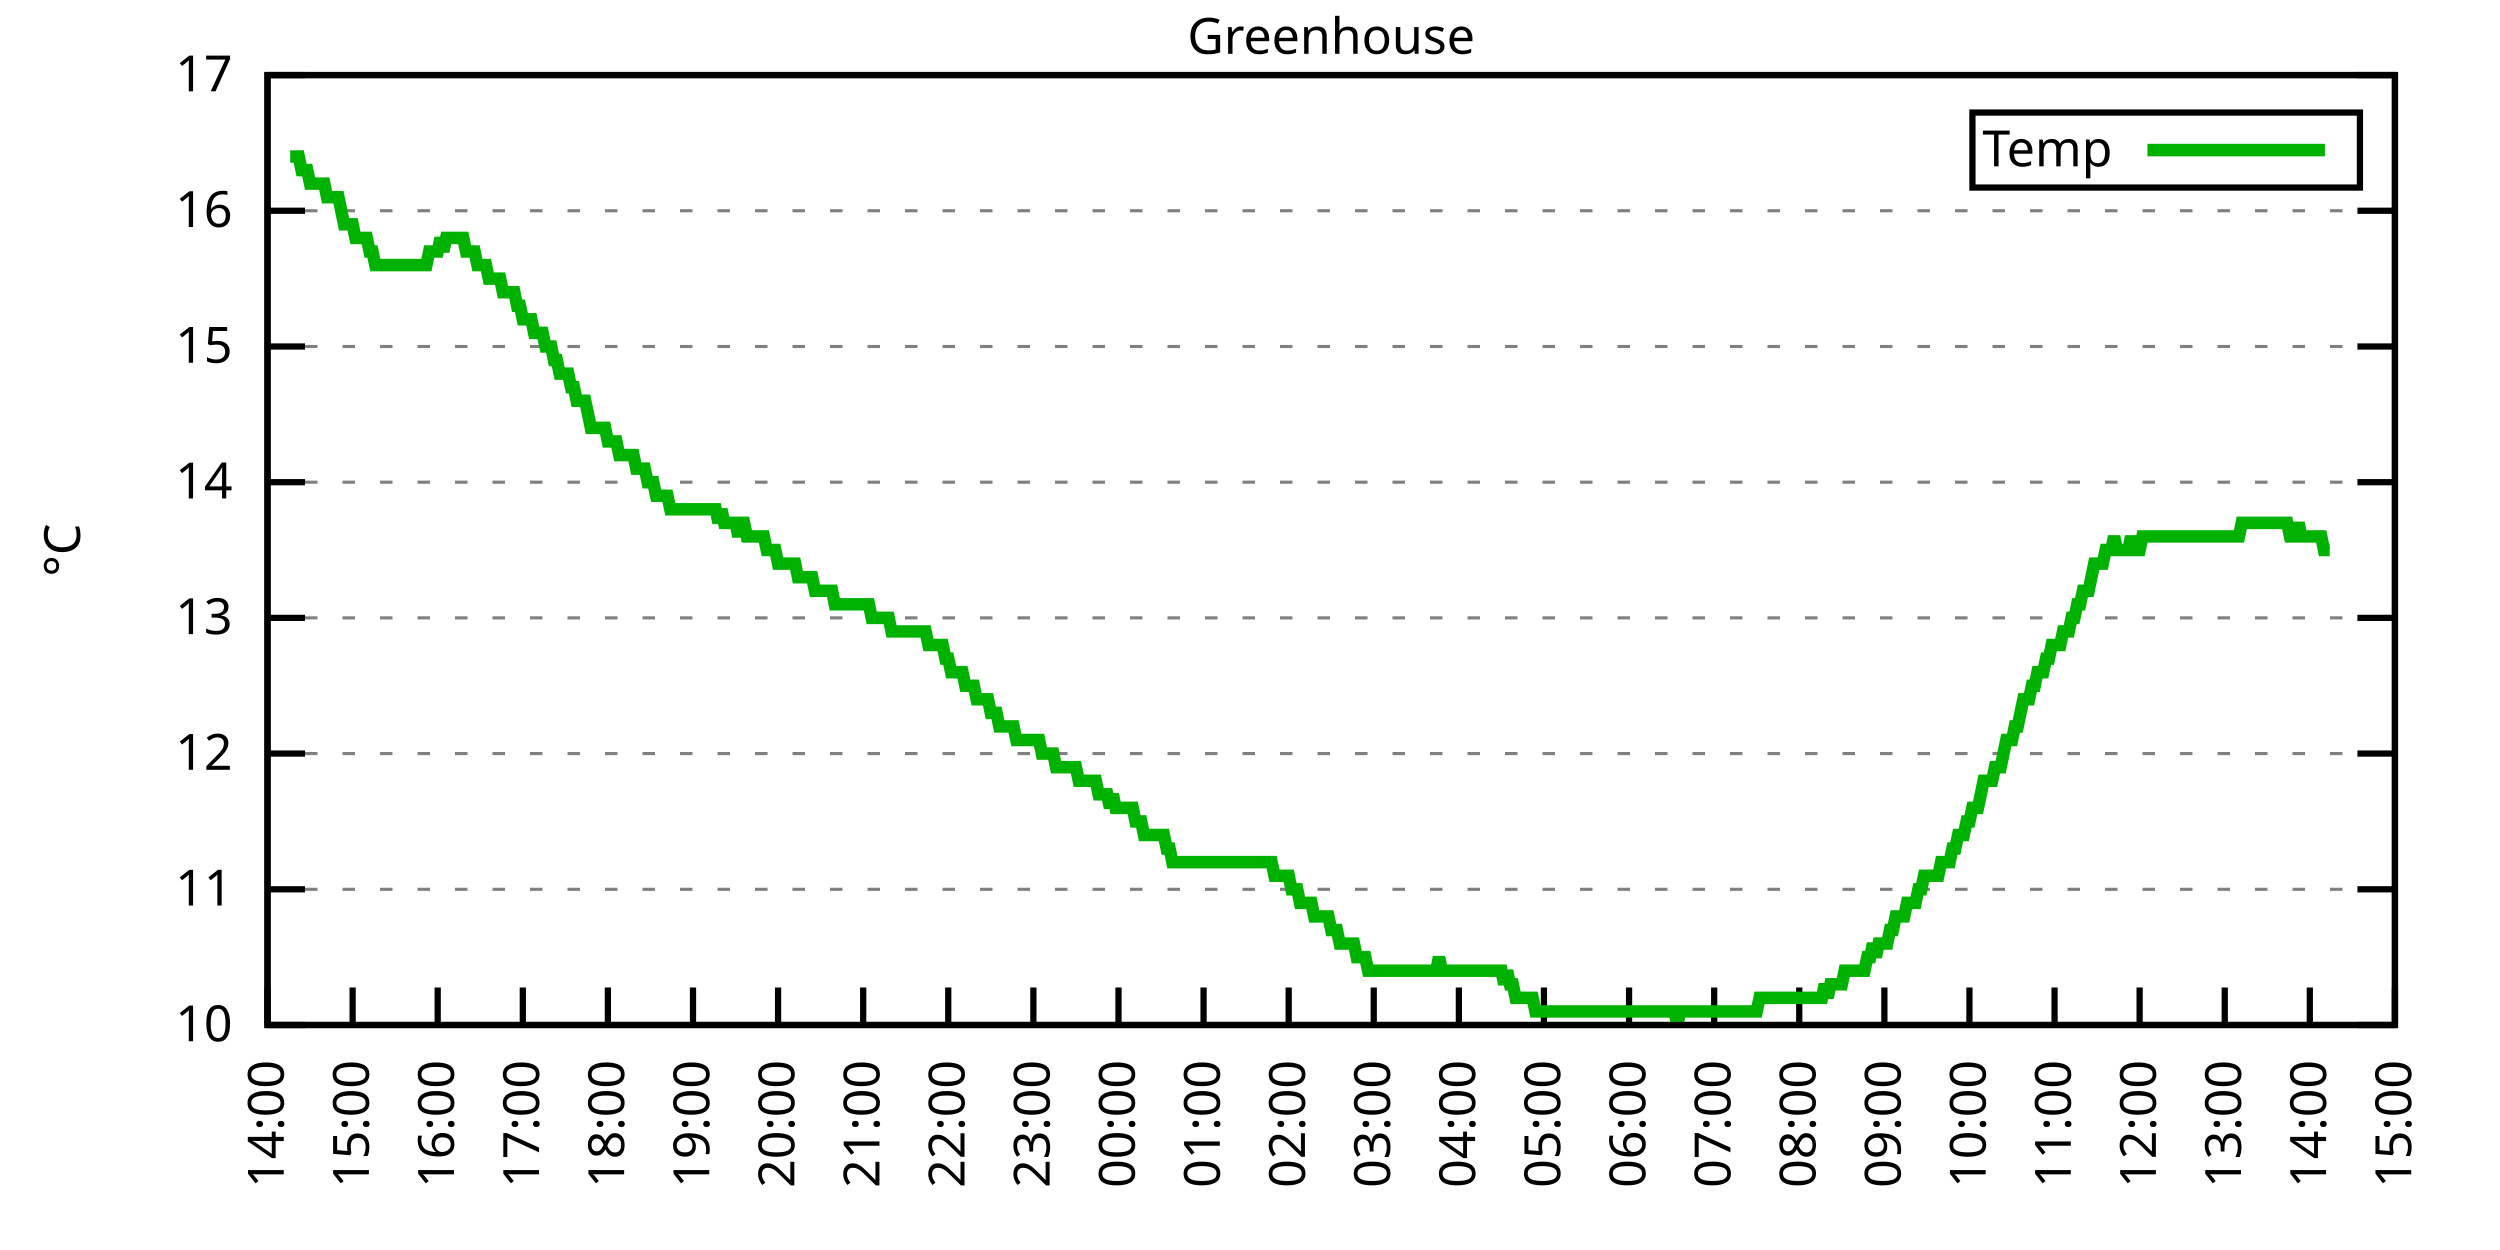
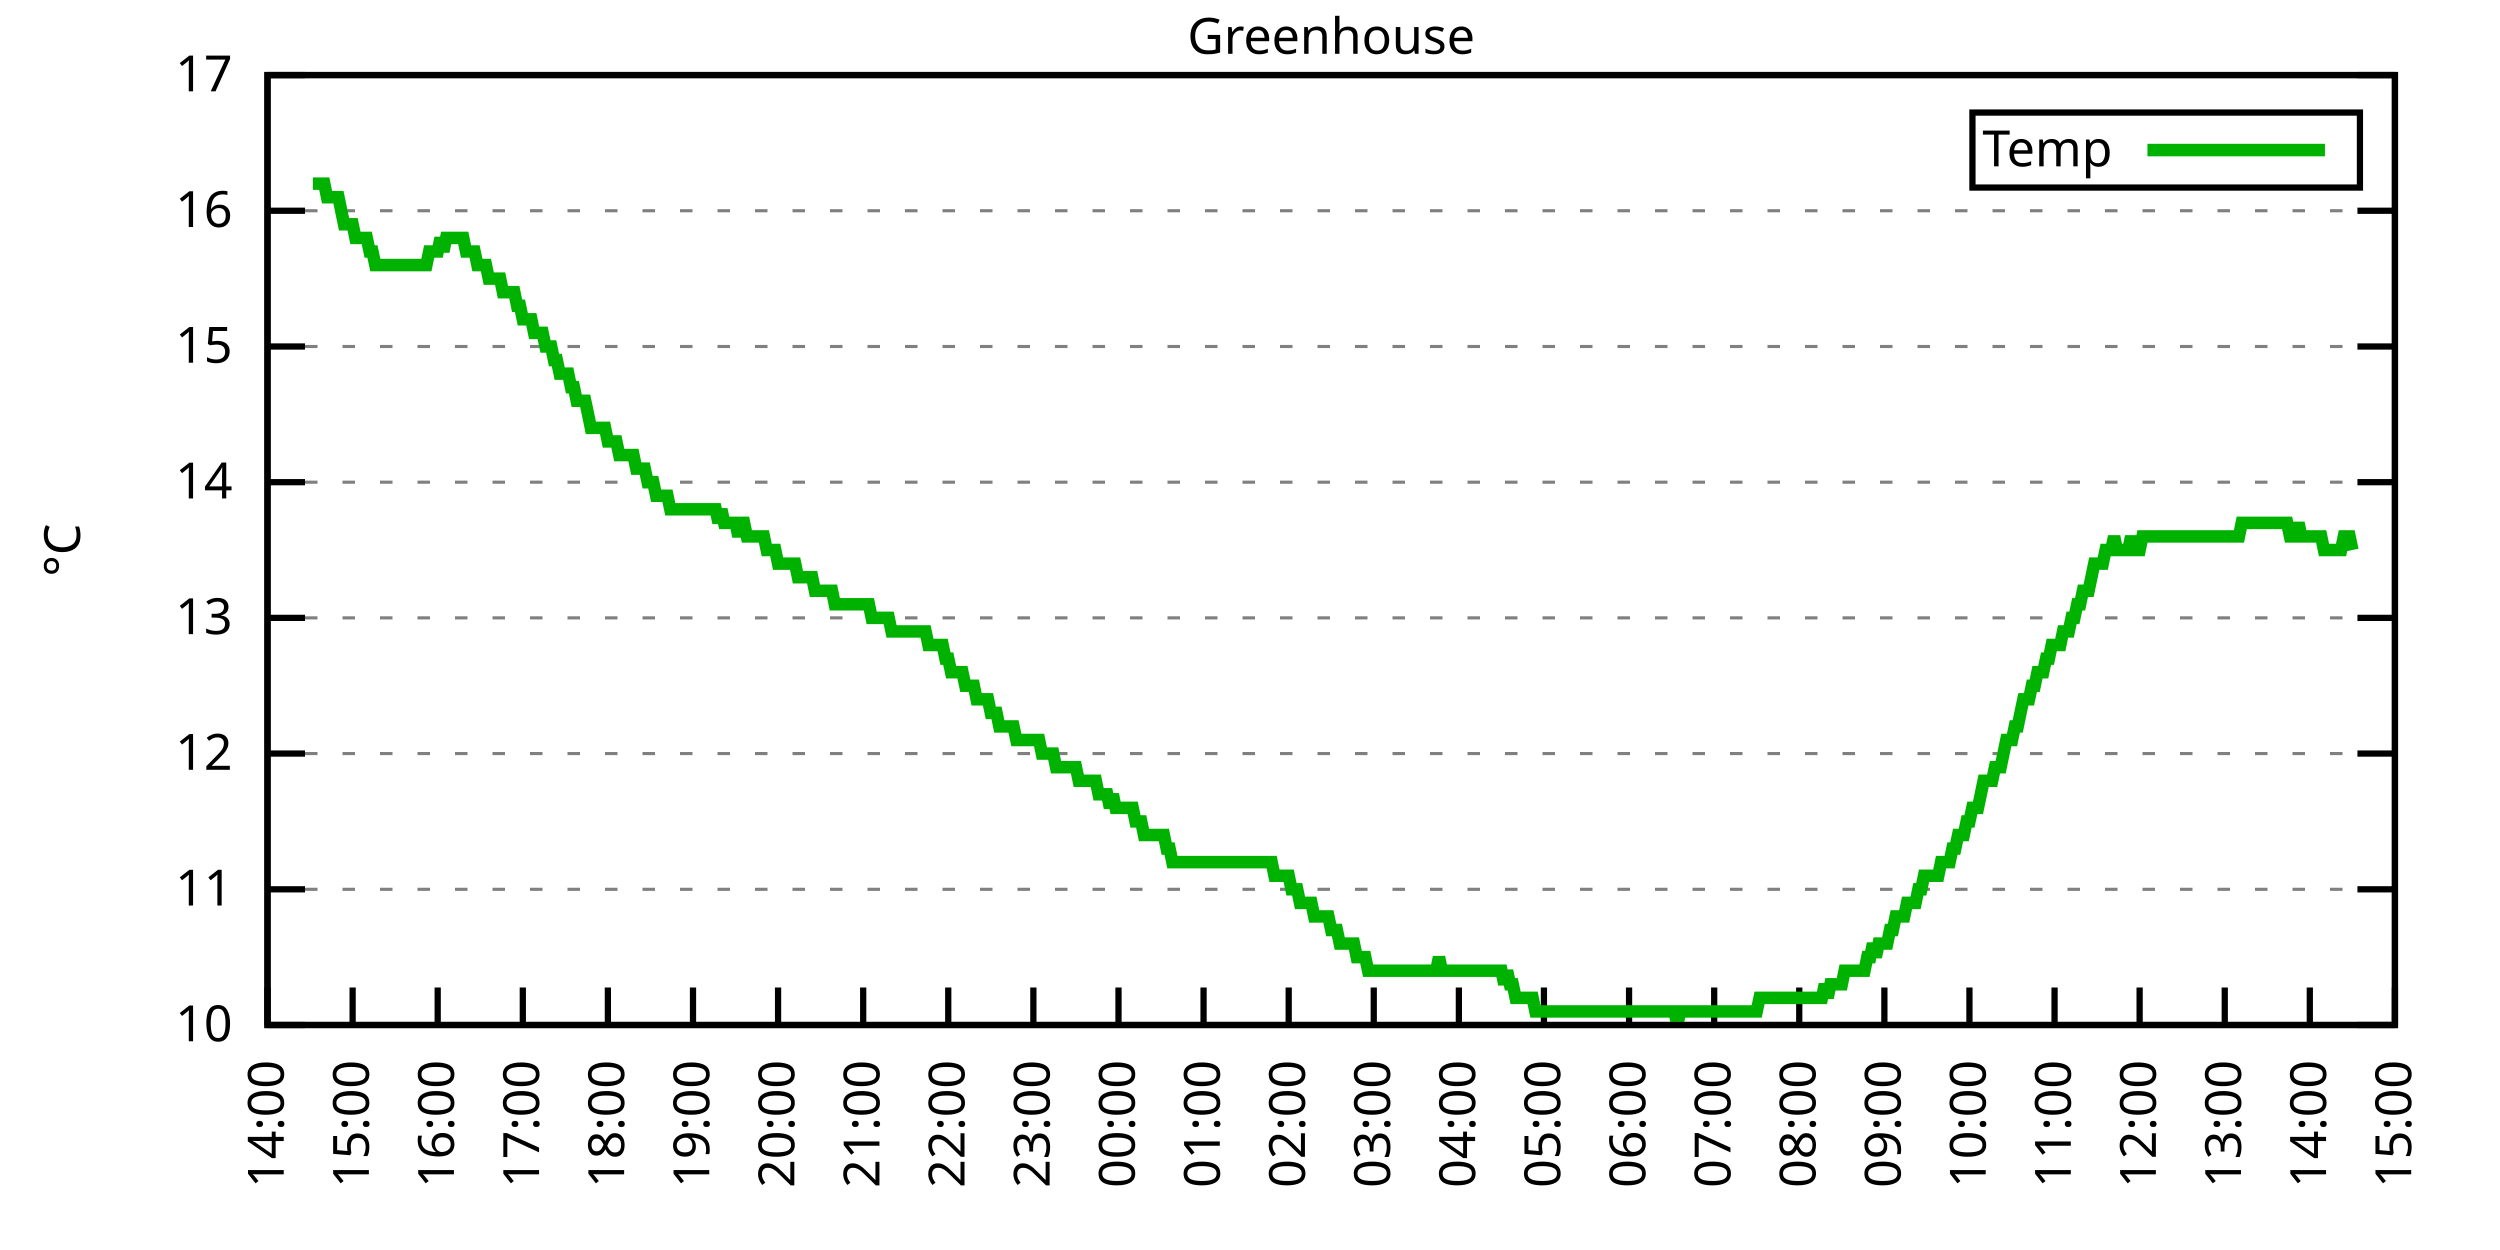
<svg xmlns="http://www.w3.org/2000/svg" xmlns:xlink="http://www.w3.org/1999/xlink" width="400" height="200" viewBox="0 0 400 200">
  <g id="gnuplot_canvas">
    <rect x="0" y="0" width="400" height="200" fill="none" />
    <defs>
      <circle id="gpDot" r="0.5" stroke-width="0.5" stroke="currentColor" />
      <path id="gpPt0" stroke-width="0.333" stroke="currentColor" d="M-1,0 h2 M0,-1 v2" />
      <path id="gpPt1" stroke-width="0.333" stroke="currentColor" d="M-1,-1 L1,1 M1,-1 L-1,1" />
      <path id="gpPt2" stroke-width="0.333" stroke="currentColor" d="M-1,0 L1,0 M0,-1 L0,1 M-1,-1 L1,1 M-1,1 L1,-1" />
      <rect id="gpPt3" stroke-width="0.333" stroke="currentColor" x="-1" y="-1" width="2" height="2" />
      <rect id="gpPt4" stroke-width="0.333" stroke="currentColor" fill="currentColor" x="-1" y="-1" width="2" height="2" />
      <circle id="gpPt5" stroke-width="0.333" stroke="currentColor" cx="0" cy="0" r="1" />
      <use xlink:href="#gpPt5" id="gpPt6" fill="currentColor" stroke="none" />
      <path id="gpPt7" stroke-width="0.333" stroke="currentColor" d="M0,-1.33 L-1.33,0.67 L1.33,0.67 z" />
      <use xlink:href="#gpPt7" id="gpPt8" fill="currentColor" stroke="none" />
      <use xlink:href="#gpPt7" id="gpPt9" stroke="currentColor" transform="rotate(180)" />
      <use xlink:href="#gpPt9" id="gpPt10" fill="currentColor" stroke="none" />
      <use xlink:href="#gpPt3" id="gpPt11" stroke="currentColor" transform="rotate(45)" />
      <use xlink:href="#gpPt11" id="gpPt12" fill="currentColor" stroke="none" />
      <path id="gpPt13" stroke-width="0.333" stroke="currentColor" d="M0,1.330 L1.265,0.411 L0.782,-1.067 L-0.782,-1.076 L-1.265,0.411 z" />
      <use xlink:href="#gpPt13" id="gpPt14" fill="currentColor" stroke="none" />
      <filter id="textbox" filterUnits="objectBoundingBox" x="0" y="0" height="1" width="1">
        <feFlood flood-color="white" flood-opacity="1" result="bgnd" />
        <feComposite in="SourceGraphic" in2="bgnd" operator="atop" />
      </filter>
      <filter id="greybox" filterUnits="objectBoundingBox" x="0" y="0" height="1" width="1">
        <feFlood flood-color="lightgrey" flood-opacity="1" result="grey" />
        <feComposite in="SourceGraphic" in2="grey" operator="atop" />
      </filter>
    </defs>
    <g fill="none" color="white" stroke="currentColor" stroke-width="1.00" stroke-linecap="butt" stroke-linejoin="miter">
</g>
    <g fill="none" color="black" stroke="currentColor" stroke-width="1.00" stroke-linecap="butt" stroke-linejoin="miter">
      <g stroke="none" shape-rendering="crispEdges">
        <polygon fill="rgb(255, 255, 255)" points="42.80,164.00 383.18,164.00 383.18,12.02 42.80,12.02 " />
      </g>
    </g>
    <g fill="none" color="black" stroke="currentColor" stroke-width="1.00" stroke-linecap="butt" stroke-linejoin="miter">
</g>
    <g fill="none" color="black" stroke="black" stroke-width="0.50" stroke-linecap="butt" stroke-linejoin="miter">
</g>
    <g fill="none" color="gray" stroke="currentColor" stroke-width="0.50" stroke-linecap="butt" stroke-linejoin="miter">
      <path stroke="gray" stroke-dasharray="2,4" class="gridline" d="M42.80,164.00 L383.19,164.00  " />
    </g>
    <g fill="none" color="gray" stroke="gray" stroke-width="1.00" stroke-linecap="butt" stroke-linejoin="miter">
</g>
    <g fill="none" color="black" stroke="currentColor" stroke-width="1.00" stroke-linecap="butt" stroke-linejoin="miter">
      <path stroke="black" d="M42.80,164.00 L48.80,164.00 M383.19,164.00 L377.19,164.00  " />
      <g transform="translate(37.20,166.60)" stroke="none" fill="black" font-family="Sans" font-size="8.00" text-anchor="end">
        <text>
          <tspan font-family="Sans"> 10</tspan>
        </text>
      </g>
    </g>
    <g fill="none" color="black" stroke="currentColor" stroke-width="1.00" stroke-linecap="butt" stroke-linejoin="miter">
</g>
    <g fill="none" color="black" stroke="black" stroke-width="0.50" stroke-linecap="butt" stroke-linejoin="miter">
</g>
    <g fill="none" color="gray" stroke="currentColor" stroke-width="0.50" stroke-linecap="butt" stroke-linejoin="miter">
      <path stroke="gray" stroke-dasharray="2,4" class="gridline" d="M42.80,142.29 L383.19,142.29  " />
    </g>
    <g fill="none" color="gray" stroke="gray" stroke-width="1.00" stroke-linecap="butt" stroke-linejoin="miter">
</g>
    <g fill="none" color="black" stroke="currentColor" stroke-width="1.00" stroke-linecap="butt" stroke-linejoin="miter">
      <path stroke="black" d="M42.80,142.29 L48.80,142.29 M383.19,142.29 L377.19,142.29  " />
      <g transform="translate(37.20,144.89)" stroke="none" fill="black" font-family="Sans" font-size="8.00" text-anchor="end">
        <text>
          <tspan font-family="Sans"> 11</tspan>
        </text>
      </g>
    </g>
    <g fill="none" color="black" stroke="currentColor" stroke-width="1.00" stroke-linecap="butt" stroke-linejoin="miter">
</g>
    <g fill="none" color="black" stroke="black" stroke-width="0.50" stroke-linecap="butt" stroke-linejoin="miter">
</g>
    <g fill="none" color="gray" stroke="currentColor" stroke-width="0.50" stroke-linecap="butt" stroke-linejoin="miter">
      <path stroke="gray" stroke-dasharray="2,4" class="gridline" d="M42.80,120.57 L383.19,120.57  " />
    </g>
    <g fill="none" color="gray" stroke="gray" stroke-width="1.00" stroke-linecap="butt" stroke-linejoin="miter">
</g>
    <g fill="none" color="black" stroke="currentColor" stroke-width="1.00" stroke-linecap="butt" stroke-linejoin="miter">
      <path stroke="black" d="M42.80,120.57 L48.80,120.57 M383.19,120.57 L377.19,120.57  " />
      <g transform="translate(37.20,123.17)" stroke="none" fill="black" font-family="Sans" font-size="8.00" text-anchor="end">
        <text>
          <tspan font-family="Sans"> 12</tspan>
        </text>
      </g>
    </g>
    <g fill="none" color="black" stroke="currentColor" stroke-width="1.00" stroke-linecap="butt" stroke-linejoin="miter">
</g>
    <g fill="none" color="black" stroke="black" stroke-width="0.50" stroke-linecap="butt" stroke-linejoin="miter">
</g>
    <g fill="none" color="gray" stroke="currentColor" stroke-width="0.50" stroke-linecap="butt" stroke-linejoin="miter">
      <path stroke="gray" stroke-dasharray="2,4" class="gridline" d="M42.80,98.86 L383.19,98.86  " />
    </g>
    <g fill="none" color="gray" stroke="gray" stroke-width="1.00" stroke-linecap="butt" stroke-linejoin="miter">
</g>
    <g fill="none" color="black" stroke="currentColor" stroke-width="1.00" stroke-linecap="butt" stroke-linejoin="miter">
      <path stroke="black" d="M42.80,98.86 L48.80,98.86 M383.19,98.86 L377.19,98.86  " />
      <g transform="translate(37.20,101.46)" stroke="none" fill="black" font-family="Sans" font-size="8.00" text-anchor="end">
        <text>
          <tspan font-family="Sans"> 13</tspan>
        </text>
      </g>
    </g>
    <g fill="none" color="black" stroke="currentColor" stroke-width="1.00" stroke-linecap="butt" stroke-linejoin="miter">
</g>
    <g fill="none" color="black" stroke="black" stroke-width="0.50" stroke-linecap="butt" stroke-linejoin="miter">
</g>
    <g fill="none" color="gray" stroke="currentColor" stroke-width="0.50" stroke-linecap="butt" stroke-linejoin="miter">
      <path stroke="gray" stroke-dasharray="2,4" class="gridline" d="M42.80,77.15 L383.19,77.15  " />
    </g>
    <g fill="none" color="gray" stroke="gray" stroke-width="1.00" stroke-linecap="butt" stroke-linejoin="miter">
</g>
    <g fill="none" color="black" stroke="currentColor" stroke-width="1.00" stroke-linecap="butt" stroke-linejoin="miter">
      <path stroke="black" d="M42.80,77.15 L48.80,77.15 M383.19,77.15 L377.19,77.15  " />
      <g transform="translate(37.20,79.75)" stroke="none" fill="black" font-family="Sans" font-size="8.00" text-anchor="end">
        <text>
          <tspan font-family="Sans"> 14</tspan>
        </text>
      </g>
    </g>
    <g fill="none" color="black" stroke="currentColor" stroke-width="1.00" stroke-linecap="butt" stroke-linejoin="miter">
</g>
    <g fill="none" color="black" stroke="black" stroke-width="0.50" stroke-linecap="butt" stroke-linejoin="miter">
</g>
    <g fill="none" color="gray" stroke="currentColor" stroke-width="0.50" stroke-linecap="butt" stroke-linejoin="miter">
      <path stroke="gray" stroke-dasharray="2,4" class="gridline" d="M42.80,55.44 L383.19,55.44  " />
    </g>
    <g fill="none" color="gray" stroke="gray" stroke-width="1.00" stroke-linecap="butt" stroke-linejoin="miter">
</g>
    <g fill="none" color="black" stroke="currentColor" stroke-width="1.00" stroke-linecap="butt" stroke-linejoin="miter">
      <path stroke="black" d="M42.80,55.44 L48.80,55.44 M383.19,55.44 L377.19,55.44  " />
      <g transform="translate(37.20,58.04)" stroke="none" fill="black" font-family="Sans" font-size="8.00" text-anchor="end">
        <text>
          <tspan font-family="Sans"> 15</tspan>
        </text>
      </g>
    </g>
    <g fill="none" color="black" stroke="currentColor" stroke-width="1.00" stroke-linecap="butt" stroke-linejoin="miter">
</g>
    <g fill="none" color="black" stroke="black" stroke-width="0.50" stroke-linecap="butt" stroke-linejoin="miter">
</g>
    <g fill="none" color="gray" stroke="currentColor" stroke-width="0.50" stroke-linecap="butt" stroke-linejoin="miter">
      <path stroke="gray" stroke-dasharray="2,4" class="gridline" d="M42.80,33.72 L383.19,33.72  " />
    </g>
    <g fill="none" color="gray" stroke="gray" stroke-width="1.00" stroke-linecap="butt" stroke-linejoin="miter">
</g>
    <g fill="none" color="black" stroke="currentColor" stroke-width="1.00" stroke-linecap="butt" stroke-linejoin="miter">
      <path stroke="black" d="M42.80,33.72 L48.80,33.72 M383.19,33.72 L377.19,33.72  " />
      <g transform="translate(37.20,36.32)" stroke="none" fill="black" font-family="Sans" font-size="8.00" text-anchor="end">
        <text>
          <tspan font-family="Sans"> 16</tspan>
        </text>
      </g>
    </g>
    <g fill="none" color="black" stroke="currentColor" stroke-width="1.00" stroke-linecap="butt" stroke-linejoin="miter">
</g>
    <g fill="none" color="black" stroke="black" stroke-width="0.50" stroke-linecap="butt" stroke-linejoin="miter">
</g>
    <g fill="none" color="gray" stroke="currentColor" stroke-width="0.50" stroke-linecap="butt" stroke-linejoin="miter">
      <path stroke="gray" stroke-dasharray="2,4" class="gridline" d="M42.80,12.01 L383.19,12.01  " />
    </g>
    <g fill="none" color="gray" stroke="gray" stroke-width="1.00" stroke-linecap="butt" stroke-linejoin="miter">
</g>
    <g fill="none" color="black" stroke="currentColor" stroke-width="1.00" stroke-linecap="butt" stroke-linejoin="miter">
      <path stroke="black" d="M42.80,12.01 L48.80,12.01 M383.19,12.01 L377.19,12.01  " />
      <g transform="translate(37.20,14.61)" stroke="none" fill="black" font-family="Sans" font-size="8.00" text-anchor="end">
        <text>
          <tspan font-family="Sans"> 17</tspan>
        </text>
      </g>
    </g>
    <g fill="none" color="black" stroke="currentColor" stroke-width="1.00" stroke-linecap="butt" stroke-linejoin="miter">
      <path stroke="black" d="M42.80,164.00 L42.80,158.00  " />
      <g transform="translate(45.40,169.60) rotate(270.00)" stroke="none" fill="black" font-family="Sans" font-size="8.00" text-anchor="end">
        <text>
          <tspan font-family="Sans">14:00</tspan>
        </text>
      </g>
    </g>
    <g fill="none" color="black" stroke="currentColor" stroke-width="1.00" stroke-linecap="butt" stroke-linejoin="miter">
      <path stroke="black" d="M56.42,164.00 L56.42,158.00  " />
      <g transform="translate(59.02,169.60) rotate(270.00)" stroke="none" fill="black" font-family="Sans" font-size="8.00" text-anchor="end">
        <text>
          <tspan font-family="Sans">15:00</tspan>
        </text>
      </g>
    </g>
    <g fill="none" color="black" stroke="currentColor" stroke-width="1.00" stroke-linecap="butt" stroke-linejoin="miter">
      <path stroke="black" d="M70.03,164.00 L70.03,158.00  " />
      <g transform="translate(72.63,169.60) rotate(270.00)" stroke="none" fill="black" font-family="Sans" font-size="8.00" text-anchor="end">
        <text>
          <tspan font-family="Sans">16:00</tspan>
        </text>
      </g>
    </g>
    <g fill="none" color="black" stroke="currentColor" stroke-width="1.00" stroke-linecap="butt" stroke-linejoin="miter">
      <path stroke="black" d="M83.65,164.00 L83.65,158.00  " />
      <g transform="translate(86.25,169.60) rotate(270.00)" stroke="none" fill="black" font-family="Sans" font-size="8.00" text-anchor="end">
        <text>
          <tspan font-family="Sans">17:00</tspan>
        </text>
      </g>
    </g>
    <g fill="none" color="black" stroke="currentColor" stroke-width="1.00" stroke-linecap="butt" stroke-linejoin="miter">
      <path stroke="black" d="M97.26,164.00 L97.26,158.00  " />
      <g transform="translate(99.86,169.60) rotate(270.00)" stroke="none" fill="black" font-family="Sans" font-size="8.00" text-anchor="end">
        <text>
          <tspan font-family="Sans">18:00</tspan>
        </text>
      </g>
    </g>
    <g fill="none" color="black" stroke="currentColor" stroke-width="1.00" stroke-linecap="butt" stroke-linejoin="miter">
      <path stroke="black" d="M110.88,164.00 L110.88,158.00  " />
      <g transform="translate(113.48,169.60) rotate(270.00)" stroke="none" fill="black" font-family="Sans" font-size="8.00" text-anchor="end">
        <text>
          <tspan font-family="Sans">19:00</tspan>
        </text>
      </g>
    </g>
    <g fill="none" color="black" stroke="currentColor" stroke-width="1.00" stroke-linecap="butt" stroke-linejoin="miter">
      <path stroke="black" d="M124.49,164.00 L124.49,158.00  " />
      <g transform="translate(127.09,169.60) rotate(270.00)" stroke="none" fill="black" font-family="Sans" font-size="8.00" text-anchor="end">
        <text>
          <tspan font-family="Sans">20:00</tspan>
        </text>
      </g>
    </g>
    <g fill="none" color="black" stroke="currentColor" stroke-width="1.00" stroke-linecap="butt" stroke-linejoin="miter">
      <path stroke="black" d="M138.11,164.00 L138.11,158.00  " />
      <g transform="translate(140.71,169.60) rotate(270.00)" stroke="none" fill="black" font-family="Sans" font-size="8.00" text-anchor="end">
        <text>
          <tspan font-family="Sans">21:00</tspan>
        </text>
      </g>
    </g>
    <g fill="none" color="black" stroke="currentColor" stroke-width="1.00" stroke-linecap="butt" stroke-linejoin="miter">
      <path stroke="black" d="M151.72,164.00 L151.72,158.00  " />
      <g transform="translate(154.32,169.60) rotate(270.00)" stroke="none" fill="black" font-family="Sans" font-size="8.00" text-anchor="end">
        <text>
          <tspan font-family="Sans">22:00</tspan>
        </text>
      </g>
    </g>
    <g fill="none" color="black" stroke="currentColor" stroke-width="1.00" stroke-linecap="butt" stroke-linejoin="miter">
      <path stroke="black" d="M165.34,164.00 L165.34,158.00  " />
      <g transform="translate(167.94,169.60) rotate(270.00)" stroke="none" fill="black" font-family="Sans" font-size="8.00" text-anchor="end">
        <text>
          <tspan font-family="Sans">23:00</tspan>
        </text>
      </g>
    </g>
    <g fill="none" color="black" stroke="currentColor" stroke-width="1.00" stroke-linecap="butt" stroke-linejoin="miter">
      <path stroke="black" d="M178.96,164.00 L178.96,158.00  " />
      <g transform="translate(181.56,169.60) rotate(270.00)" stroke="none" fill="black" font-family="Sans" font-size="8.00" text-anchor="end">
        <text>
          <tspan font-family="Sans">00:00</tspan>
        </text>
      </g>
    </g>
    <g fill="none" color="black" stroke="currentColor" stroke-width="1.00" stroke-linecap="butt" stroke-linejoin="miter">
      <path stroke="black" d="M192.57,164.00 L192.57,158.00  " />
      <g transform="translate(195.17,169.60) rotate(270.00)" stroke="none" fill="black" font-family="Sans" font-size="8.00" text-anchor="end">
        <text>
          <tspan font-family="Sans">01:00</tspan>
        </text>
      </g>
    </g>
    <g fill="none" color="black" stroke="currentColor" stroke-width="1.00" stroke-linecap="butt" stroke-linejoin="miter">
      <path stroke="black" d="M206.19,164.00 L206.19,158.00  " />
      <g transform="translate(208.79,169.60) rotate(270.00)" stroke="none" fill="black" font-family="Sans" font-size="8.00" text-anchor="end">
        <text>
          <tspan font-family="Sans">02:00</tspan>
        </text>
      </g>
    </g>
    <g fill="none" color="black" stroke="currentColor" stroke-width="1.00" stroke-linecap="butt" stroke-linejoin="miter">
      <path stroke="black" d="M219.80,164.00 L219.80,158.00  " />
      <g transform="translate(222.40,169.60) rotate(270.00)" stroke="none" fill="black" font-family="Sans" font-size="8.00" text-anchor="end">
        <text>
          <tspan font-family="Sans">03:00</tspan>
        </text>
      </g>
    </g>
    <g fill="none" color="black" stroke="currentColor" stroke-width="1.00" stroke-linecap="butt" stroke-linejoin="miter">
      <path stroke="black" d="M233.42,164.00 L233.42,158.00  " />
      <g transform="translate(236.02,169.60) rotate(270.00)" stroke="none" fill="black" font-family="Sans" font-size="8.00" text-anchor="end">
        <text>
          <tspan font-family="Sans">04:00</tspan>
        </text>
      </g>
    </g>
    <g fill="none" color="black" stroke="currentColor" stroke-width="1.00" stroke-linecap="butt" stroke-linejoin="miter">
      <path stroke="black" d="M247.03,164.00 L247.03,158.00  " />
      <g transform="translate(249.63,169.60) rotate(270.00)" stroke="none" fill="black" font-family="Sans" font-size="8.00" text-anchor="end">
        <text>
          <tspan font-family="Sans">05:00</tspan>
        </text>
      </g>
    </g>
    <g fill="none" color="black" stroke="currentColor" stroke-width="1.00" stroke-linecap="butt" stroke-linejoin="miter">
      <path stroke="black" d="M260.65,164.00 L260.65,158.00  " />
      <g transform="translate(263.25,169.60) rotate(270.00)" stroke="none" fill="black" font-family="Sans" font-size="8.00" text-anchor="end">
        <text>
          <tspan font-family="Sans">06:00</tspan>
        </text>
      </g>
    </g>
    <g fill="none" color="black" stroke="currentColor" stroke-width="1.00" stroke-linecap="butt" stroke-linejoin="miter">
      <path stroke="black" d="M274.27,164.00 L274.27,158.00  " />
      <g transform="translate(276.87,169.60) rotate(270.00)" stroke="none" fill="black" font-family="Sans" font-size="8.00" text-anchor="end">
        <text>
          <tspan font-family="Sans">07:00</tspan>
        </text>
      </g>
    </g>
    <g fill="none" color="black" stroke="currentColor" stroke-width="1.00" stroke-linecap="butt" stroke-linejoin="miter">
      <path stroke="black" d="M287.88,164.00 L287.88,158.00  " />
      <g transform="translate(290.48,169.60) rotate(270.00)" stroke="none" fill="black" font-family="Sans" font-size="8.00" text-anchor="end">
        <text>
          <tspan font-family="Sans">08:00</tspan>
        </text>
      </g>
    </g>
    <g fill="none" color="black" stroke="currentColor" stroke-width="1.00" stroke-linecap="butt" stroke-linejoin="miter">
      <path stroke="black" d="M301.50,164.00 L301.50,158.00  " />
      <g transform="translate(304.10,169.60) rotate(270.00)" stroke="none" fill="black" font-family="Sans" font-size="8.00" text-anchor="end">
        <text>
          <tspan font-family="Sans">09:00</tspan>
        </text>
      </g>
    </g>
    <g fill="none" color="black" stroke="currentColor" stroke-width="1.00" stroke-linecap="butt" stroke-linejoin="miter">
      <path stroke="black" d="M315.11,164.00 L315.11,158.00  " />
      <g transform="translate(317.71,169.60) rotate(270.00)" stroke="none" fill="black" font-family="Sans" font-size="8.00" text-anchor="end">
        <text>
          <tspan font-family="Sans">10:00</tspan>
        </text>
      </g>
    </g>
    <g fill="none" color="black" stroke="currentColor" stroke-width="1.00" stroke-linecap="butt" stroke-linejoin="miter">
      <path stroke="black" d="M328.73,164.00 L328.73,158.00  " />
      <g transform="translate(331.33,169.60) rotate(270.00)" stroke="none" fill="black" font-family="Sans" font-size="8.00" text-anchor="end">
        <text>
          <tspan font-family="Sans">11:00</tspan>
        </text>
      </g>
    </g>
    <g fill="none" color="black" stroke="currentColor" stroke-width="1.00" stroke-linecap="butt" stroke-linejoin="miter">
      <path stroke="black" d="M342.34,164.00 L342.34,158.00  " />
      <g transform="translate(344.94,169.60) rotate(270.00)" stroke="none" fill="black" font-family="Sans" font-size="8.00" text-anchor="end">
        <text>
          <tspan font-family="Sans">12:00</tspan>
        </text>
      </g>
    </g>
    <g fill="none" color="black" stroke="currentColor" stroke-width="1.00" stroke-linecap="butt" stroke-linejoin="miter">
      <path stroke="black" d="M355.96,164.00 L355.96,158.00  " />
      <g transform="translate(358.56,169.60) rotate(270.00)" stroke="none" fill="black" font-family="Sans" font-size="8.00" text-anchor="end">
        <text>
          <tspan font-family="Sans">13:00</tspan>
        </text>
      </g>
    </g>
    <g fill="none" color="black" stroke="currentColor" stroke-width="1.00" stroke-linecap="butt" stroke-linejoin="miter">
      <path stroke="black" d="M369.57,164.00 L369.57,158.00  " />
      <g transform="translate(372.17,169.60) rotate(270.00)" stroke="none" fill="black" font-family="Sans" font-size="8.00" text-anchor="end">
        <text>
          <tspan font-family="Sans">14:00</tspan>
        </text>
      </g>
    </g>
    <g fill="none" color="black" stroke="currentColor" stroke-width="1.00" stroke-linecap="butt" stroke-linejoin="miter">
      <path stroke="black" d="M383.19,164.00 L383.19,158.00  " />
      <g transform="translate(385.79,169.60) rotate(270.00)" stroke="none" fill="black" font-family="Sans" font-size="8.00" text-anchor="end">
        <text>
          <tspan font-family="Sans">15:00</tspan>
        </text>
      </g>
    </g>
    <g fill="none" color="black" stroke="currentColor" stroke-width="1.00" stroke-linecap="butt" stroke-linejoin="miter">
</g>
    <g fill="none" color="black" stroke="currentColor" stroke-width="1.00" stroke-linecap="butt" stroke-linejoin="miter">
      <path stroke="black" d="M42.80,12.01 L42.80,164.00 L383.19,164.00 L383.19,12.01 L42.80,12.01 Z  " />
    </g>
    <g fill="none" color="black" stroke="currentColor" stroke-width="1.00" stroke-linecap="butt" stroke-linejoin="miter">
</g>
    <g fill="none" color="black" stroke="currentColor" stroke-width="1.00" stroke-linecap="butt" stroke-linejoin="miter">
      <path stroke="black" d="M315.59,30.01 L315.59,18.01 L377.59,18.01 L377.59,30.01 L315.59,30.01 Z  " />
    </g>
    <g id="Greenhouse_plot_1">
      <g fill="none" color="white" stroke="black" stroke-width="2.00" stroke-linecap="butt" stroke-linejoin="miter">
</g>
      <g fill="none" color="black" stroke="currentColor" stroke-width="2.00" stroke-linecap="butt" stroke-linejoin="miter">
        <g transform="translate(337.99,26.61)" stroke="none" fill="black" font-family="Sans" font-size="8.00" text-anchor="end">
          <text>
            <tspan font-family="Sans">Temp</tspan>
          </text>
        </g>
      </g>
      <g fill="none" color="black" stroke="currentColor" stroke-width="2.00" stroke-linecap="butt" stroke-linejoin="miter">
-         <path stroke="rgb(  0, 178,   0)" d="M343.59,24.01 L371.99,24.01 M46.43,25.04 L46.88,25.04 L47.34,25.04 L47.79,25.04 L48.25,27.21 L48.70,27.21   L49.15,27.21 L49.61,29.38 L50.06,29.38 L50.52,29.38 L50.97,29.38 L51.42,29.38 L51.88,29.38 L52.33,31.55   L52.78,31.55 L53.24,31.55 L53.69,31.55 L54.15,31.55 L54.60,33.72 L55.05,35.89 L55.51,35.89 L55.96,35.89   L56.42,35.89 L56.87,38.07 L57.32,38.07 L57.78,38.07 L58.23,38.07 L58.68,38.07 L59.14,40.24 L59.59,40.24   L60.05,42.41 L60.50,42.41 L60.95,42.41 L61.41,42.41 L61.86,42.41 L62.32,42.41 L62.77,42.41 L63.22,42.41   L63.68,42.41 L64.13,42.41 L64.58,42.41 L65.04,42.41 L65.49,42.41 L65.95,42.41 L66.40,42.41 L66.85,42.41   L67.31,42.41 L67.76,42.41 L68.22,42.41 L68.67,40.24 L69.12,40.24 L69.58,40.24 L70.03,40.24 L70.49,38.07   L70.94,40.24 L71.39,38.07 L71.85,38.07 L72.30,38.07 L72.75,38.07 L73.21,38.07 L73.66,38.07 L74.12,38.07   L74.57,40.24 L75.02,40.24 L75.48,40.24 L75.93,40.24 L76.39,42.41 L76.84,42.41 L77.29,42.41 L77.75,42.41   L78.20,44.58 L78.65,44.58 L79.11,44.58 L79.56,44.58 L80.02,44.58 L80.47,46.75 L80.92,46.75 L81.38,46.75   L81.83,46.75 L82.29,46.75 L82.74,48.92 L83.19,48.92 L83.65,51.09 L84.10,51.09 L84.55,51.09 L85.01,51.09   L85.46,53.26 L85.92,53.26 L86.37,53.26 L86.82,53.26 L87.28,55.44 L87.73,55.44 L88.19,55.44 L88.64,57.61   L89.09,57.61 L89.55,59.78 L90.00,59.78 L90.45,59.78 L90.91,59.78 L91.36,61.95 L91.82,61.95 L92.27,64.12   L92.72,64.12 L93.18,64.12 L93.63,64.12 L94.09,66.29 L94.54,68.46 L94.99,68.46 L95.45,68.46 L95.90,68.46   L96.35,68.46 L96.81,68.46 L97.26,70.63 L97.72,70.63 L98.17,70.63 L98.62,70.63 L99.08,72.81 L99.53,72.81   L99.99,72.81 L100.44,72.81 L100.89,72.81 L101.35,72.81 L101.80,74.98 L102.25,74.98 L102.71,74.98 L103.16,74.98   L103.62,77.15 L104.07,77.15 L104.52,77.15 L104.98,79.32 L105.43,79.32 L105.89,79.32 L106.34,79.32 L106.79,79.32   L107.25,81.49 L107.70,81.49 L108.15,81.49 L108.61,81.49 L109.06,81.49 L109.52,81.49 L109.97,81.49 L110.42,81.49   L110.88,81.49 L111.33,81.49 L111.79,81.49 L112.24,81.49 L112.69,81.49 L113.15,81.49 L113.60,81.49 L114.05,81.49   L114.51,81.49 L114.96,83.66 L115.42,81.49 L115.87,83.66 L116.32,83.66 L116.78,83.66 L117.23,83.66 L117.69,83.66   L118.14,85.83 L118.59,83.66 L119.05,83.66 L119.50,85.83 L119.96,85.83 L120.41,85.83 L120.86,85.83 L121.32,85.83   L121.77,85.83 L122.22,85.83 L122.68,88.00 L123.13,88.00 L123.59,88.00 L124.04,88.00 L124.49,90.18 L124.95,90.18   L125.40,90.18 L125.86,90.18 L126.31,90.18 L126.76,90.18 L127.22,90.18 L127.67,92.35 L128.12,92.35 L128.58,92.35   L129.03,92.35 L129.49,92.35 L129.94,92.35 L130.39,94.52 L130.85,94.52 L131.30,94.52 L131.76,94.52 L132.21,94.52   L132.66,94.52 L133.12,94.52 L133.57,96.69 L134.02,96.69 L134.48,96.69 L134.93,96.69 L135.39,96.69 L135.84,96.69   L136.29,96.69 L136.75,96.69 L137.20,96.69 L137.66,96.69 L138.11,96.69 L138.56,96.69 L139.02,96.69 L139.47,98.86   L139.92,98.86 L140.38,98.86 L140.83,98.86 L141.29,98.86 L141.74,98.86 L142.19,98.86 L142.65,101.03 L143.10,101.03   L143.56,101.03 L144.01,101.03 L144.46,101.03 L144.92,101.03 L145.37,101.03 L145.82,101.03 L146.28,101.03 L146.73,101.03   L147.19,101.03 L147.64,101.03 L148.09,101.03 L148.55,103.20 L149.00,103.20 L149.46,103.20 L149.91,103.20 L150.36,103.20   L150.82,103.20 L151.27,105.38 L151.72,105.38 L152.18,107.55 L152.63,107.55 L153.09,107.55 L153.54,107.55 L153.99,107.55   L154.45,109.72 L154.90,109.72 L155.36,109.72 L155.81,109.72 L156.26,111.89 L156.72,111.89 L157.17,111.89 L157.62,111.89   L158.08,111.89 L158.53,114.06 L158.99,114.06 L159.44,114.06 L159.89,116.23 L160.35,116.23 L160.80,116.23 L161.26,116.23   L161.71,116.23 L162.16,116.23 L162.62,118.40 L163.07,118.40 L163.52,118.40 L163.98,118.40 L164.43,118.40 L164.89,118.40   L165.34,118.40 L165.79,118.40 L166.25,118.40 L166.70,120.57 L167.16,120.57 L167.61,120.57 L168.06,120.57 L168.52,120.57   L168.97,122.75 L169.43,122.75 L169.88,122.75 L170.33,122.75 L170.79,122.75 L171.24,122.75 L171.69,122.75 L172.15,122.75   L172.60,124.92 L173.06,124.92 L173.51,124.92 L173.96,124.92 L174.42,124.92 L174.87,124.92 L175.33,124.92 L175.78,127.09   L176.23,127.09 L176.69,127.09 L177.14,127.09 L177.59,129.26 L178.05,127.09 L178.50,129.26 L178.96,129.26 L179.41,129.26   L179.86,129.26 L180.32,129.26 L180.77,129.26 L181.23,129.26 L181.68,131.43 L182.13,131.43 L182.59,131.43 L183.04,133.60   L183.49,133.60 L183.95,133.60 L184.40,133.60 L184.86,133.60 L185.31,133.60 L185.76,133.60 L186.22,133.60 L186.67,135.77   L187.13,135.77 L187.58,137.94 L188.03,137.94 L188.49,137.94 L188.94,137.94 L189.39,137.94 L189.85,137.94 L190.30,137.94   L190.76,137.94 L191.21,137.94 L191.66,137.94 L192.12,137.94 L192.57,137.94 L193.03,137.94 L193.48,137.94 L193.93,137.94   L194.39,137.94 L194.84,137.94 L195.29,137.94 L195.75,137.94 L196.20,137.94 L196.66,137.94 L197.11,137.94 L197.56,137.94   L198.02,137.94 L198.47,137.94 L198.93,137.94 L199.38,137.94 L199.83,137.94 L200.29,137.94 L200.74,137.94 L201.19,137.94   L201.65,137.94 L202.10,137.94 L202.56,137.94 L203.01,137.94 L203.46,137.94 L203.92,140.12 L204.37,140.12 L204.83,140.12   L205.28,140.12 L205.73,140.12 L206.19,140.12 L206.64,142.29 L207.09,142.29 L207.55,142.29 L208.00,144.46 L208.46,144.46   L208.91,144.46 L209.36,144.46 L209.82,144.46 L210.27,146.63 L210.73,146.63 L211.18,146.63 L211.63,146.63 L212.09,146.63   L212.54,146.63 L213.00,148.80 L213.45,148.80 L213.90,148.80 L214.36,150.97 L214.81,150.97 L215.26,150.97 L215.72,150.97   L216.17,150.97 L216.63,150.97 L217.08,153.14 L217.53,153.14 L217.99,153.14 L218.44,153.14 L218.90,155.31 L219.35,155.31   L219.80,155.31 L220.26,155.31 L220.71,155.31 L221.16,155.31 L221.62,155.31 L222.07,155.31 L222.53,155.31 L222.98,155.31   L223.43,155.31 L223.89,155.31 L224.34,155.31 L224.80,155.31 L225.25,155.31 L225.70,155.31 L226.16,155.31 L226.61,155.31   L227.06,155.31 L227.52,155.31 L227.97,155.31 L228.43,155.31 L228.88,155.31 L229.33,155.31 L229.79,155.31 L230.24,153.14   L230.70,155.31 L231.15,155.31 L231.60,155.31 L232.06,155.31 L232.51,155.31 L232.96,155.31 L233.42,155.31 L233.87,155.31   L234.33,155.31 L234.78,155.31 L235.23,155.31 L235.69,155.31 L236.14,155.31 L236.60,155.31 L237.05,155.31 L237.50,155.31   L237.96,155.31 L238.41,155.31 L238.86,155.31 L239.32,155.31 L239.77,155.31 L240.23,155.31 L240.68,157.49 L241.13,155.31   L241.59,157.49 L242.04,157.49 L242.50,159.66 L242.95,159.66 L243.40,159.66 L243.86,159.66 L244.31,159.66 L244.76,159.66   L245.22,159.66 L245.67,161.83 L246.13,161.83 L246.58,161.83 L247.03,161.83 L247.49,161.83 L247.94,161.83 L248.40,161.83   L248.85,161.83 L249.30,161.83 L249.76,161.83 L250.21,161.83 L250.66,161.83 L251.12,161.83 L251.57,161.83 L252.03,161.83   L252.48,161.83 L252.93,161.83 L253.39,161.83 L253.84,161.83 L254.30,161.83 L254.75,161.83 L255.20,161.83 L255.66,161.83   L256.11,161.83 L256.56,161.83 L257.02,161.83 L257.47,161.83 L257.93,161.83 L258.38,161.83 L258.83,161.83 L259.29,161.83   L259.74,161.83 L260.20,161.83 L260.65,161.83 L261.10,161.83 L261.56,161.83 L262.01,161.83 L262.47,161.83 L262.92,161.83   L263.37,161.83 L263.83,161.83 L264.28,161.83 L264.73,161.83 L265.19,161.83 L265.64,161.83 L266.10,161.83 L266.55,161.83   L267.00,161.83 L267.46,161.83 L267.91,161.83 L268.37,164.00 L268.82,161.83 L269.27,161.83 L269.73,161.83 L270.18,161.83   L270.63,161.83 L271.09,161.83 L271.54,161.83 L272.00,161.83 L272.45,161.83 L272.90,161.83 L273.36,161.83 L273.81,161.83   L274.27,161.83 L274.72,161.83 L275.17,161.83 L275.63,161.83 L276.08,161.83 L276.53,161.83 L276.99,161.83 L277.44,161.83   L277.90,161.83 L278.35,161.83 L278.80,161.83 L279.26,161.83 L279.71,161.83 L280.17,161.83 L280.62,161.83 L281.07,161.83   L281.53,159.66 L281.98,159.66 L282.43,159.66 L282.89,159.66 L283.34,159.66 L283.80,159.66 L284.25,159.66 L284.70,159.66   L285.16,159.66 L285.61,159.66 L286.07,159.66 L286.52,159.66 L286.97,159.66 L287.43,159.66 L287.88,159.66 L288.33,159.66   L288.79,159.66 L289.24,159.66 L289.70,159.66 L290.15,159.66 L290.60,159.66 L291.06,159.66 L291.51,159.66 L291.97,157.49   L292.42,159.66 L292.87,157.49 L293.33,157.49 L293.78,157.49 L294.23,157.49 L294.69,157.49 L295.14,155.31 L295.60,155.31   L296.05,155.31 L296.50,155.31 L296.96,155.31 L297.41,155.31 L297.87,155.31 L298.32,155.31 L298.77,153.14 L299.23,153.14   L299.68,150.97 L300.13,153.14 L300.59,150.97 L301.04,150.97 L301.50,150.97 L301.95,150.97 L302.40,148.80 L302.86,148.80   L303.31,146.63 L303.77,146.63 L304.22,146.63 L304.67,146.63 L305.13,144.46 L305.58,144.46 L306.03,144.46 L306.49,144.46   L306.94,142.29 L307.40,142.29 L307.85,140.12 L308.30,140.12 L308.76,140.12 L309.21,140.12 L309.67,140.12 L310.12,140.12   L310.57,137.94 L311.03,137.94 L311.48,137.94 L311.94,137.94 L312.39,135.77 L312.84,135.77 L313.30,133.60 L313.75,133.60   L314.20,133.60 L314.66,131.43 L315.11,131.43 L315.57,129.26 L316.02,129.26 L316.47,129.26 L316.93,127.09 L317.38,124.92   L317.84,124.92 L318.29,124.92 L318.74,124.92 L319.20,122.75 L319.65,122.75 L320.10,122.75 L320.56,120.57 L321.01,118.40   L321.47,118.40 L321.92,118.40 L322.37,116.23 L322.83,116.23 L323.28,114.06 L323.74,111.89 L324.19,111.89 L324.64,111.89   L325.10,109.72 L325.55,109.72 L326.00,107.55 L326.46,107.55 L326.91,107.55 L327.37,105.38 L327.82,105.38 L328.27,103.20   L328.73,103.20 L329.18,103.20 L329.64,103.20 L330.09,101.03 L330.54,101.03 L331.00,101.03 L331.45,98.86 L331.90,98.86   L332.36,96.69 L332.81,96.69 L333.27,94.52 L333.72,94.52 L334.17,94.52 L334.63,92.35 L335.08,90.18 L335.54,90.18   L335.99,90.18 L336.44,90.18 L336.90,88.00 L337.35,88.00 L337.80,88.00 L338.26,85.83 L338.71,88.00 L339.17,88.00   L339.62,88.00 L340.07,88.00 L340.53,88.00 L340.98,85.83 L341.44,88.00 L341.89,88.00 L342.34,88.00 L342.80,85.83   L343.25,85.83 L343.70,85.83 L344.16,85.83 L344.61,85.83 L345.07,85.83 L345.52,85.83 L345.97,85.83 L346.43,85.83   L346.88,85.83 L347.34,85.83 L347.79,85.83 L348.24,85.83 L348.70,85.83 L349.15,85.83 L349.60,85.83 L350.06,85.83   L350.51,85.83 L350.97,85.83 L351.42,85.83 L351.87,85.83 L352.33,85.83 L352.78,85.83 L353.24,85.83 L353.69,85.83   L354.14,85.83 L354.60,85.83 L355.05,85.83 L355.50,85.83 L355.96,85.83 L356.41,85.83 L356.87,85.83 L357.32,85.83   L357.77,85.83 L358.23,85.83 L358.68,83.66 L359.14,83.66 L359.59,83.66 L360.04,83.66 L360.50,83.66 L360.95,83.66   L361.41,83.66 L361.86,83.66 L362.31,83.66 L362.77,83.66 L363.22,83.66 L363.67,83.66 L364.13,83.66 L364.58,83.66   L365.04,83.66 L365.49,83.66 L365.94,83.66 L366.40,85.83 L366.85,85.83 L367.31,85.83 L367.76,83.66 L368.21,85.83   L368.67,85.83 L369.12,85.83 L369.57,85.83 L370.03,85.83 L370.48,85.83 L370.94,85.83 L371.39,85.83 L371.84,88.00   L372.30,88.00 L372.75,88.00  " />
+         <path stroke="rgb(  0, 178,   0)" d="M343.59,24.01 L371.99,24.01 M50.06,29.38 L50.52,29.38 L50.97,29.38 L51.42,29.38 L51.88,29.38 L52.33,31.55   L52.78,31.55 L53.24,31.55 L53.69,31.55 L54.15,31.55 L54.60,33.72 L55.05,35.89 L55.51,35.89 L55.96,35.89   L56.42,35.89 L56.87,38.07 L57.32,38.07 L57.78,38.07 L58.23,38.07 L58.68,38.07 L59.14,40.24 L59.59,40.24   L60.05,42.41 L60.50,42.41 L60.95,42.41 L61.41,42.41 L61.86,42.41 L62.32,42.41 L62.77,42.41 L63.22,42.41   L63.68,42.41 L64.13,42.41 L64.58,42.41 L65.04,42.41 L65.49,42.41 L65.95,42.41 L66.40,42.41 L66.85,42.41   L67.31,42.41 L67.76,42.41 L68.22,42.41 L68.67,40.24 L69.12,40.24 L69.58,40.24 L70.03,40.24 L70.49,38.07   L70.94,40.24 L71.39,38.07 L71.85,38.07 L72.30,38.07 L72.75,38.07 L73.21,38.07 L73.66,38.07 L74.12,38.07   L74.57,40.24 L75.02,40.24 L75.48,40.24 L75.93,40.24 L76.39,42.41 L76.84,42.41 L77.29,42.41 L77.75,42.41   L78.20,44.58 L78.65,44.58 L79.11,44.58 L79.56,44.58 L80.02,44.58 L80.47,46.75 L80.92,46.75 L81.38,46.75   L81.83,46.75 L82.29,46.75 L82.74,48.92 L83.19,48.92 L83.65,51.09 L84.10,51.09 L84.55,51.09 L85.01,51.09   L85.46,53.26 L85.92,53.26 L86.37,53.26 L86.82,53.26 L87.28,55.44 L87.73,55.44 L88.19,55.44 L88.64,57.61   L89.09,57.61 L89.55,59.78 L90.00,59.78 L90.45,59.78 L90.91,59.78 L91.36,61.95 L91.82,61.95 L92.27,64.12   L92.72,64.12 L93.18,64.12 L93.63,64.12 L94.09,66.29 L94.54,68.46 L94.99,68.46 L95.45,68.46 L95.90,68.46   L96.35,68.46 L96.81,68.46 L97.26,70.63 L97.72,70.63 L98.17,70.63 L98.62,70.63 L99.08,72.81 L99.53,72.81   L99.99,72.81 L100.44,72.81 L100.89,72.81 L101.35,72.81 L101.80,74.98 L102.25,74.98 L102.71,74.98 L103.16,74.98   L103.62,77.15 L104.07,77.15 L104.52,77.15 L104.98,79.32 L105.43,79.32 L105.89,79.32 L106.34,79.32 L106.79,79.32   L107.25,81.49 L107.70,81.49 L108.15,81.49 L108.61,81.49 L109.06,81.49 L109.52,81.49 L109.97,81.49 L110.42,81.49   L110.88,81.49 L111.33,81.49 L111.79,81.49 L112.24,81.49 L112.69,81.49 L113.15,81.49 L113.60,81.49 L114.05,81.49   L114.51,81.49 L114.96,83.66 L115.42,81.49 L115.87,83.66 L116.32,83.66 L116.78,83.66 L117.23,83.66 L117.69,83.66   L118.14,85.83 L118.59,83.66 L119.05,83.66 L119.50,85.83 L119.96,85.83 L120.41,85.83 L120.86,85.83 L121.32,85.83   L121.77,85.83 L122.22,85.83 L122.68,88.00 L123.13,88.00 L123.59,88.00 L124.04,88.00 L124.49,90.18 L124.95,90.18   L125.40,90.18 L125.86,90.18 L126.31,90.18 L126.76,90.18 L127.22,90.18 L127.67,92.35 L128.12,92.35 L128.58,92.35   L129.03,92.35 L129.49,92.35 L129.94,92.35 L130.39,94.52 L130.85,94.52 L131.30,94.52 L131.76,94.52 L132.21,94.52   L132.66,94.52 L133.12,94.52 L133.57,96.69 L134.02,96.69 L134.48,96.69 L134.93,96.69 L135.39,96.69 L135.84,96.69   L136.29,96.69 L136.75,96.69 L137.20,96.69 L137.66,96.69 L138.11,96.69 L138.56,96.69 L139.02,96.69 L139.47,98.86   L139.92,98.86 L140.38,98.86 L140.83,98.86 L141.29,98.86 L141.74,98.86 L142.19,98.86 L142.65,101.03 L143.10,101.03   L143.56,101.03 L144.01,101.03 L144.46,101.03 L144.92,101.03 L145.37,101.03 L145.82,101.03 L146.28,101.03 L146.73,101.03   L147.19,101.03 L147.64,101.03 L148.09,101.03 L148.55,103.20 L149.00,103.20 L149.46,103.20 L149.91,103.20 L150.36,103.20   L150.82,103.20 L151.27,105.38 L151.72,105.38 L152.18,107.55 L152.63,107.55 L153.09,107.55 L153.54,107.55 L153.99,107.55   L154.45,109.72 L154.90,109.72 L155.36,109.72 L155.81,109.72 L156.26,111.89 L156.72,111.89 L157.17,111.89 L157.62,111.89   L158.08,111.89 L158.53,114.06 L158.99,114.06 L159.44,114.06 L159.89,116.23 L160.35,116.23 L160.80,116.23 L161.26,116.23   L161.71,116.23 L162.16,116.23 L162.62,118.40 L163.07,118.40 L163.52,118.40 L163.98,118.40 L164.43,118.40 L164.89,118.40   L165.34,118.40 L165.79,118.40 L166.25,118.40 L166.70,120.57 L167.16,120.57 L167.61,120.57 L168.06,120.57 L168.52,120.57   L168.97,122.75 L169.43,122.75 L169.88,122.75 L170.33,122.75 L170.79,122.75 L171.24,122.75 L171.69,122.75 L172.15,122.75   L172.60,124.92 L173.06,124.92 L173.51,124.92 L173.96,124.92 L174.42,124.92 L174.87,124.92 L175.33,124.92 L175.78,127.09   L176.23,127.09 L176.69,127.09 L177.14,127.09 L177.59,129.26 L178.05,127.09 L178.50,129.26 L178.96,129.26 L179.41,129.26   L179.86,129.26 L180.32,129.26 L180.77,129.26 L181.23,129.26 L181.68,131.43 L182.13,131.43 L182.59,131.43 L183.04,133.60   L183.49,133.60 L183.95,133.60 L184.40,133.60 L184.86,133.60 L185.31,133.60 L185.76,133.60 L186.22,133.60 L186.67,135.77   L187.13,135.77 L187.58,137.94 L188.03,137.94 L188.49,137.94 L188.94,137.94 L189.39,137.94 L189.85,137.94 L190.30,137.94   L190.76,137.94 L191.21,137.94 L191.66,137.94 L192.12,137.94 L192.57,137.94 L193.03,137.94 L193.48,137.94 L193.93,137.94   L194.39,137.94 L194.84,137.94 L195.29,137.94 L195.75,137.94 L196.20,137.94 L196.66,137.94 L197.11,137.94 L197.56,137.94   L198.02,137.94 L198.47,137.94 L198.93,137.94 L199.38,137.94 L199.83,137.94 L200.29,137.94 L200.74,137.94 L201.19,137.94   L201.65,137.94 L202.10,137.94 L202.56,137.94 L203.01,137.94 L203.46,137.94 L203.92,140.12 L204.37,140.12 L204.83,140.12   L205.28,140.12 L205.73,140.12 L206.19,140.12 L206.64,142.29 L207.09,142.29 L207.55,142.29 L208.00,144.46 L208.46,144.46   L208.91,144.46 L209.36,144.46 L209.82,144.46 L210.27,146.63 L210.73,146.63 L211.18,146.63 L211.63,146.63 L212.09,146.63   L212.54,146.63 L213.00,148.80 L213.45,148.80 L213.90,148.80 L214.36,150.97 L214.81,150.97 L215.26,150.97 L215.72,150.97   L216.17,150.97 L216.63,150.97 L217.08,153.14 L217.53,153.14 L217.99,153.14 L218.44,153.14 L218.90,155.31 L219.35,155.31   L219.80,155.31 L220.26,155.31 L220.71,155.31 L221.16,155.31 L221.62,155.31 L222.07,155.31 L222.53,155.31 L222.98,155.31   L223.43,155.31 L223.89,155.31 L224.34,155.31 L224.80,155.31 L225.25,155.31 L225.70,155.31 L226.16,155.31 L226.61,155.31   L227.06,155.31 L227.52,155.31 L227.97,155.31 L228.43,155.31 L228.88,155.31 L229.33,155.31 L229.79,155.31 L230.24,153.14   L230.70,155.31 L231.15,155.31 L231.60,155.31 L232.06,155.31 L232.51,155.31 L232.96,155.31 L233.42,155.31 L233.87,155.31   L234.33,155.31 L234.78,155.31 L235.23,155.31 L235.69,155.31 L236.14,155.31 L236.60,155.31 L237.05,155.31 L237.50,155.31   L237.96,155.31 L238.41,155.31 L238.86,155.31 L239.32,155.31 L239.77,155.31 L240.23,155.31 L240.68,157.49 L241.13,155.31   L241.59,157.49 L242.04,157.49 L242.50,159.66 L242.95,159.66 L243.40,159.66 L243.86,159.66 L244.31,159.66 L244.76,159.66   L245.22,159.66 L245.67,161.83 L246.13,161.83 L246.58,161.83 L247.03,161.83 L247.49,161.83 L247.94,161.83 L248.40,161.83   L248.85,161.83 L249.30,161.83 L249.76,161.83 L250.21,161.83 L250.66,161.83 L251.12,161.83 L251.57,161.83 L252.03,161.83   L252.48,161.83 L252.93,161.83 L253.39,161.83 L253.84,161.83 L254.30,161.83 L254.75,161.83 L255.20,161.83 L255.66,161.83   L256.11,161.83 L256.56,161.83 L257.02,161.83 L257.47,161.83 L257.93,161.83 L258.38,161.83 L258.83,161.83 L259.29,161.83   L259.74,161.83 L260.20,161.83 L260.65,161.83 L261.10,161.83 L261.56,161.83 L262.01,161.83 L262.47,161.83 L262.92,161.83   L263.37,161.83 L263.83,161.83 L264.28,161.83 L264.73,161.83 L265.19,161.83 L265.64,161.83 L266.10,161.83 L266.55,161.83   L267.00,161.83 L267.46,161.83 L267.91,161.83 L268.37,164.00 L268.82,161.83 L269.27,161.83 L269.73,161.83 L270.18,161.83   L270.63,161.83 L271.09,161.83 L271.54,161.83 L272.00,161.83 L272.45,161.83 L272.90,161.83 L273.36,161.83 L273.81,161.83   L274.27,161.83 L274.72,161.83 L275.17,161.83 L275.63,161.83 L276.08,161.83 L276.53,161.83 L276.99,161.83 L277.44,161.83   L277.90,161.83 L278.35,161.83 L278.80,161.83 L279.26,161.83 L279.71,161.83 L280.17,161.83 L280.62,161.83 L281.07,161.83   L281.53,159.66 L281.98,159.66 L282.43,159.66 L282.89,159.66 L283.34,159.66 L283.80,159.66 L284.25,159.66 L284.70,159.66   L285.16,159.66 L285.61,159.66 L286.07,159.66 L286.52,159.66 L286.97,159.66 L287.43,159.66 L287.88,159.66 L288.33,159.66   L288.79,159.66 L289.24,159.66 L289.70,159.66 L290.15,159.66 L290.60,159.66 L291.06,159.66 L291.51,159.66 L291.97,157.49   L292.42,159.66 L292.87,157.49 L293.33,157.49 L293.78,157.49 L294.23,157.49 L294.69,157.49 L295.14,155.31 L295.60,155.31   L296.05,155.31 L296.50,155.31 L296.96,155.31 L297.41,155.31 L297.87,155.31 L298.32,155.31 L298.77,153.14 L299.23,153.14   L299.68,150.97 L300.13,153.14 L300.59,150.97 L301.04,150.97 L301.50,150.97 L301.95,150.97 L302.40,148.80 L302.86,148.80   L303.31,146.63 L303.77,146.63 L304.22,146.63 L304.67,146.63 L305.13,144.46 L305.58,144.46 L306.03,144.46 L306.49,144.46   L306.94,142.29 L307.40,142.29 L307.85,140.12 L308.30,140.12 L308.76,140.12 L309.21,140.12 L309.67,140.12 L310.12,140.12   L310.57,137.94 L311.03,137.94 L311.48,137.94 L311.94,137.94 L312.39,135.77 L312.84,135.77 L313.30,133.60 L313.75,133.60   L314.20,133.60 L314.66,131.43 L315.11,131.43 L315.57,129.26 L316.02,129.26 L316.47,129.26 L316.93,127.09 L317.38,124.92   L317.84,124.92 L318.29,124.92 L318.74,124.92 L319.20,122.75 L319.65,122.75 L320.10,122.75 L320.56,120.57 L321.01,118.40   L321.47,118.40 L321.92,118.40 L322.37,116.23 L322.83,116.23 L323.28,114.06 L323.74,111.89 L324.19,111.89 L324.64,111.89   L325.10,109.72 L325.55,109.72 L326.00,107.55 L326.46,107.55 L326.91,107.55 L327.37,105.38 L327.82,105.38 L328.27,103.20   L328.73,103.20 L329.18,103.20 L329.64,103.20 L330.09,101.03 L330.54,101.03 L331.00,101.03 L331.45,98.86 L331.90,98.86   L332.36,96.69 L332.81,96.69 L333.27,94.52 L333.72,94.52 L334.17,94.52 L334.63,92.35 L335.08,90.18 L335.54,90.18   L335.99,90.18 L336.44,90.18 L336.90,88.00 L337.35,88.00 L337.80,88.00 L338.26,85.83 L338.71,88.00 L339.17,88.00   L339.62,88.00 L340.07,88.00 L340.53,88.00 L340.98,85.83 L341.44,88.00 L341.89,88.00 L342.34,88.00 L342.80,85.83   L343.25,85.83 L343.70,85.83 L344.16,85.83 L344.61,85.83 L345.07,85.83 L345.52,85.83 L345.97,85.83 L346.43,85.83   L346.88,85.83 L347.34,85.83 L347.79,85.83 L348.24,85.83 L348.70,85.83 L349.15,85.83 L349.60,85.83 L350.06,85.83   L350.51,85.83 L350.97,85.83 L351.42,85.83 L351.87,85.83 L352.33,85.83 L352.78,85.83 L353.24,85.83 L353.69,85.83   L354.14,85.83 L354.60,85.83 L355.05,85.83 L355.50,85.83 L355.96,85.83 L356.41,85.83 L356.87,85.83 L357.32,85.83   L357.77,85.83 L358.23,85.83 L358.68,83.66 L359.14,83.66 L359.59,83.66 L360.04,83.66 L360.50,83.66 L360.95,83.66   L361.41,83.66 L361.86,83.66 L362.31,83.66 L362.77,83.66 L363.22,83.66 L363.67,83.66 L364.13,83.66 L364.58,83.66   L365.04,83.66 L365.49,83.66 L365.94,83.66 L366.40,85.83 L366.85,85.83 L367.31,85.83 L367.76,83.66 L368.21,85.83   L368.67,85.83 L369.12,85.83 L369.57,85.83 L370.03,85.83 L370.48,85.83 L370.94,85.83 L371.39,85.83 L371.84,88.00   L372.30,88.00 L372.75,88.00 L373.21,88.00 L373.66,88.00 L374.11,88.00 L374.57,88.00 L375.02,85.83 L375.47,85.83   L375.93,85.83 L376.38,88.00  " />
      </g>
    </g>
    <g fill="none" color="black" stroke="currentColor" stroke-width="2.00" stroke-linecap="butt" stroke-linejoin="miter">
</g>
    <g fill="none" color="black" stroke="black" stroke-width="1.00" stroke-linecap="butt" stroke-linejoin="miter">
</g>
    <g fill="none" color="black" stroke="currentColor" stroke-width="1.00" stroke-linecap="butt" stroke-linejoin="miter">
      <path stroke="black" d="M42.80,12.01 L42.80,164.00 L383.19,164.00 L383.19,12.01 L42.80,12.01 Z  " />
      <g transform="translate(12.80,88.01) rotate(270.00)" stroke="none" fill="black" font-family="Sans" font-size="8.00" text-anchor="middle">
        <text>
          <tspan font-family="Sans">°C</tspan>
        </text>
      </g>
    </g>
    <g fill="none" color="black" stroke="currentColor" stroke-width="1.00" stroke-linecap="butt" stroke-linejoin="miter">
</g>
    <g fill="none" color="black" stroke="currentColor" stroke-width="1.00" stroke-linecap="butt" stroke-linejoin="miter">
      <g transform="translate(212.99,8.61)" stroke="none" fill="black" font-family="Sans" font-size="8.00" text-anchor="middle">
        <text>
          <tspan font-family="Sans">Greenhouse</tspan>
        </text>
      </g>
    </g>
    <g fill="none" color="black" stroke="currentColor" stroke-width="1.00" stroke-linecap="butt" stroke-linejoin="miter">
</g>
  </g>
</svg>
